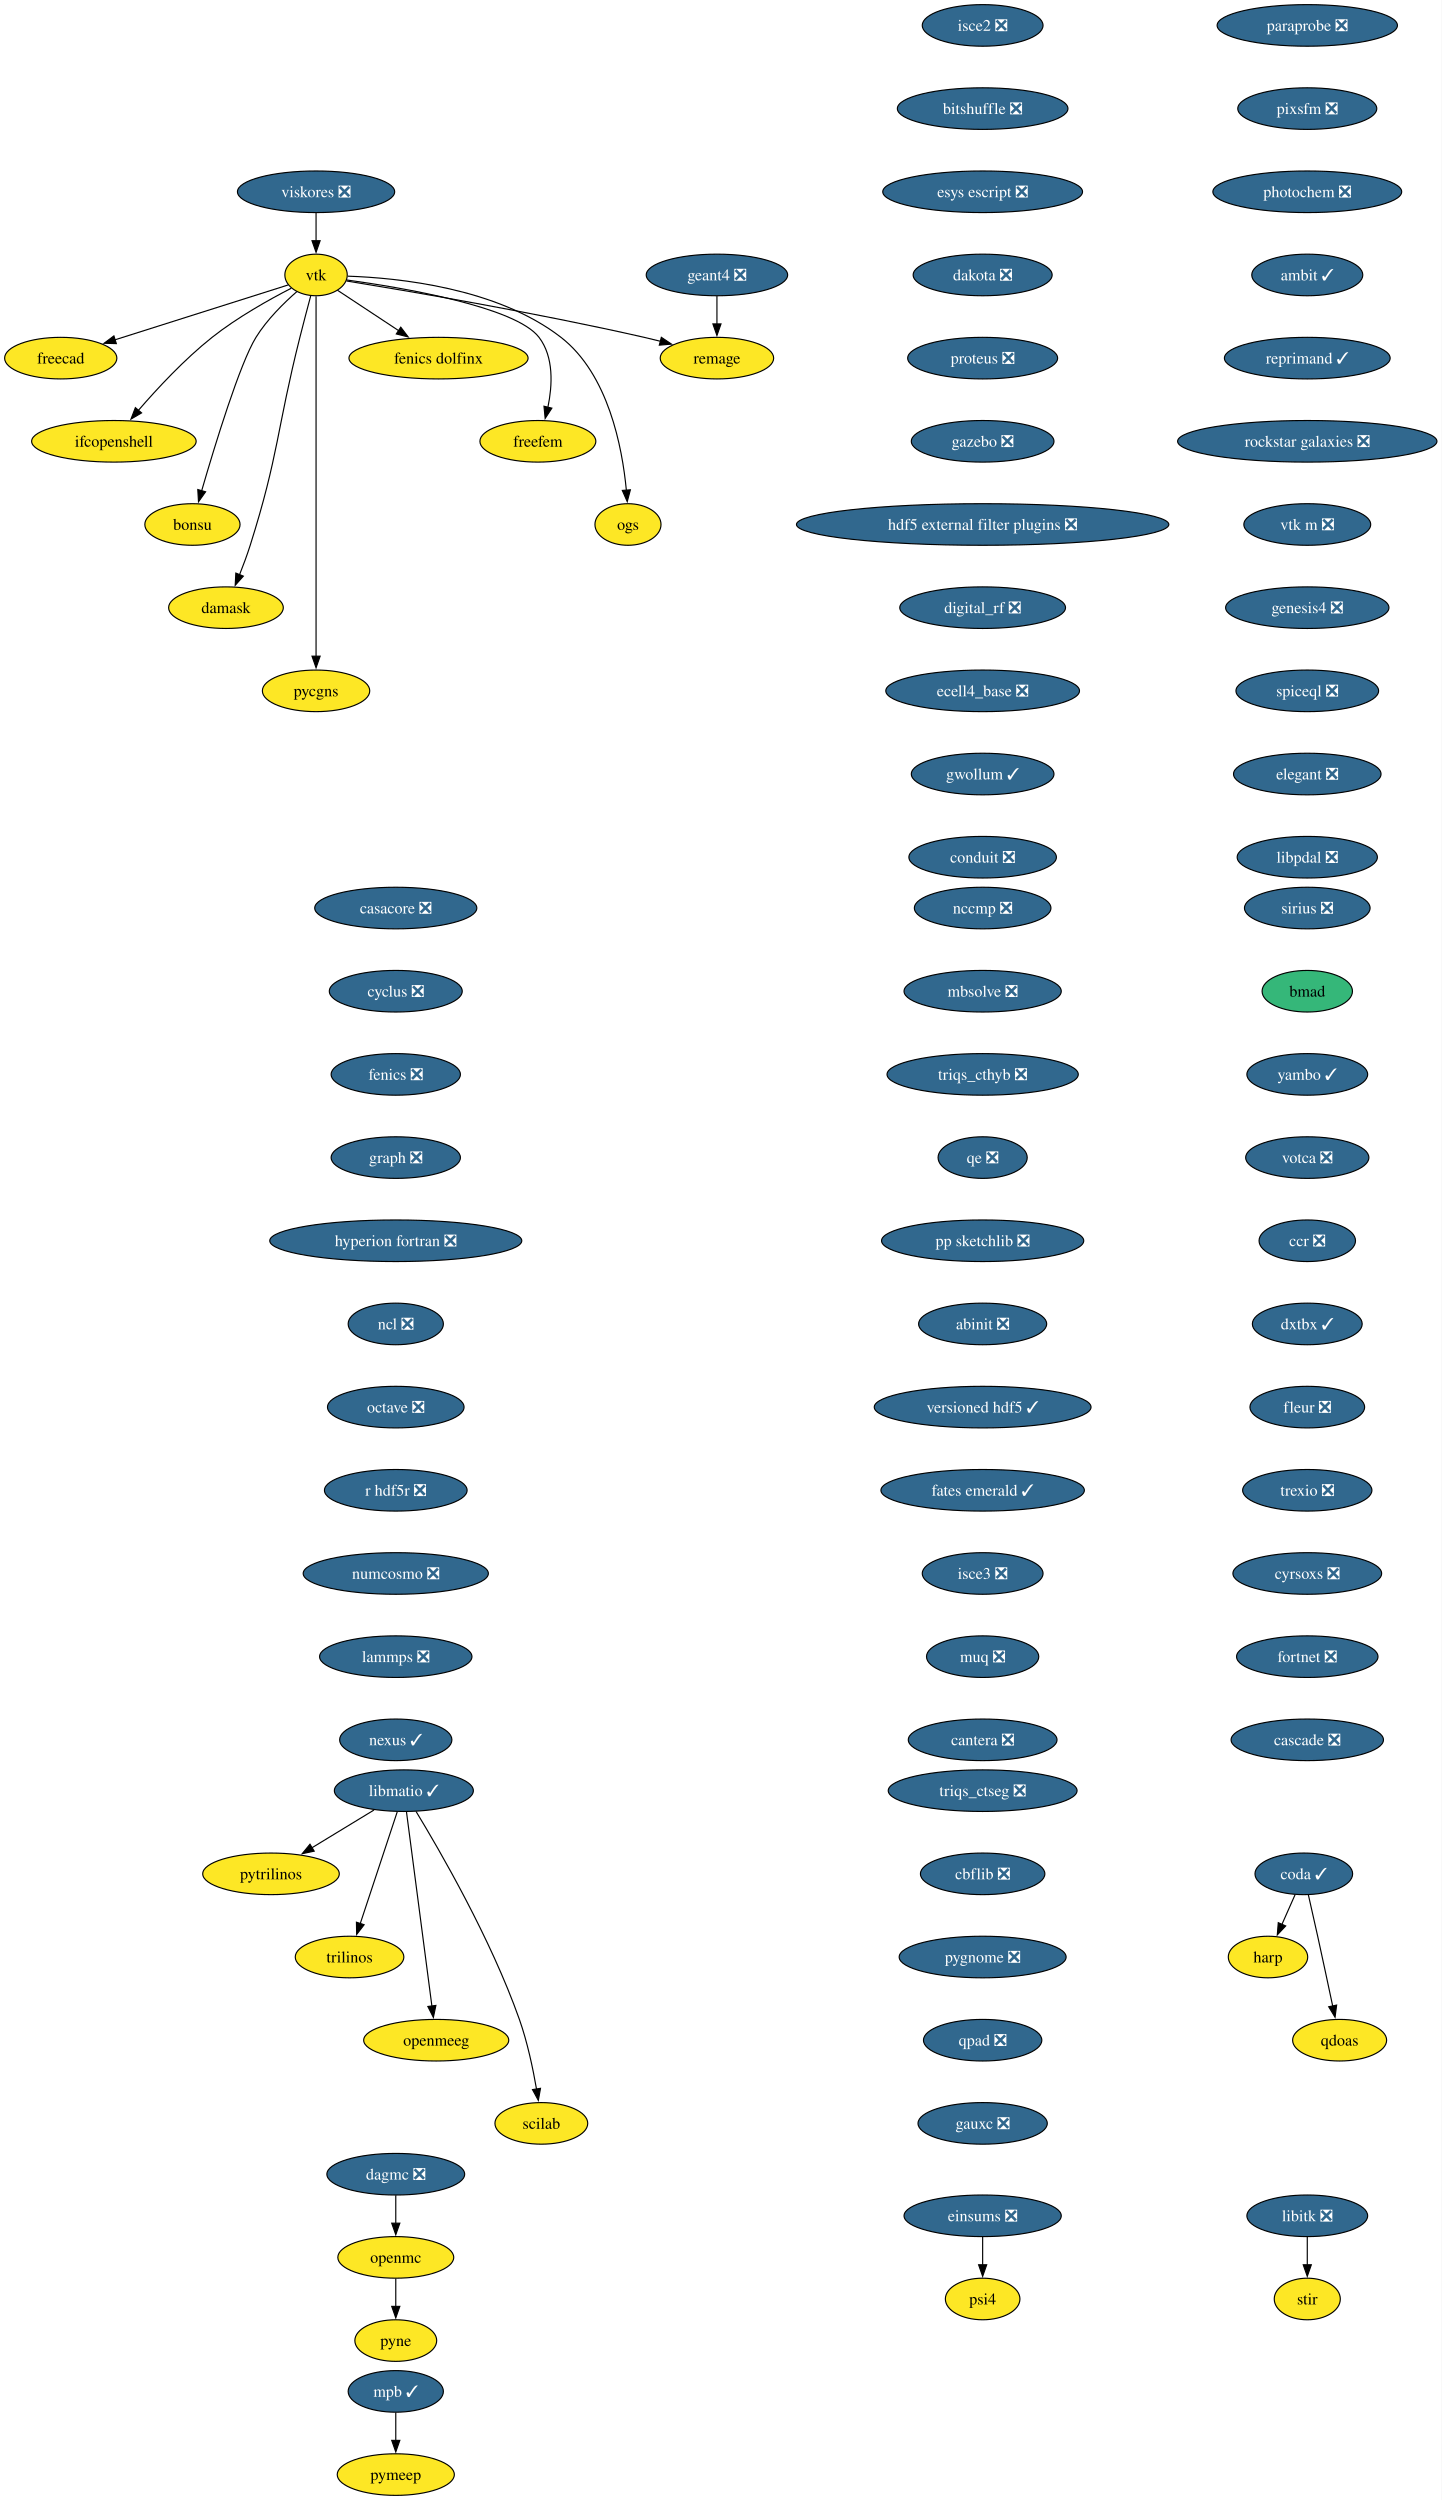
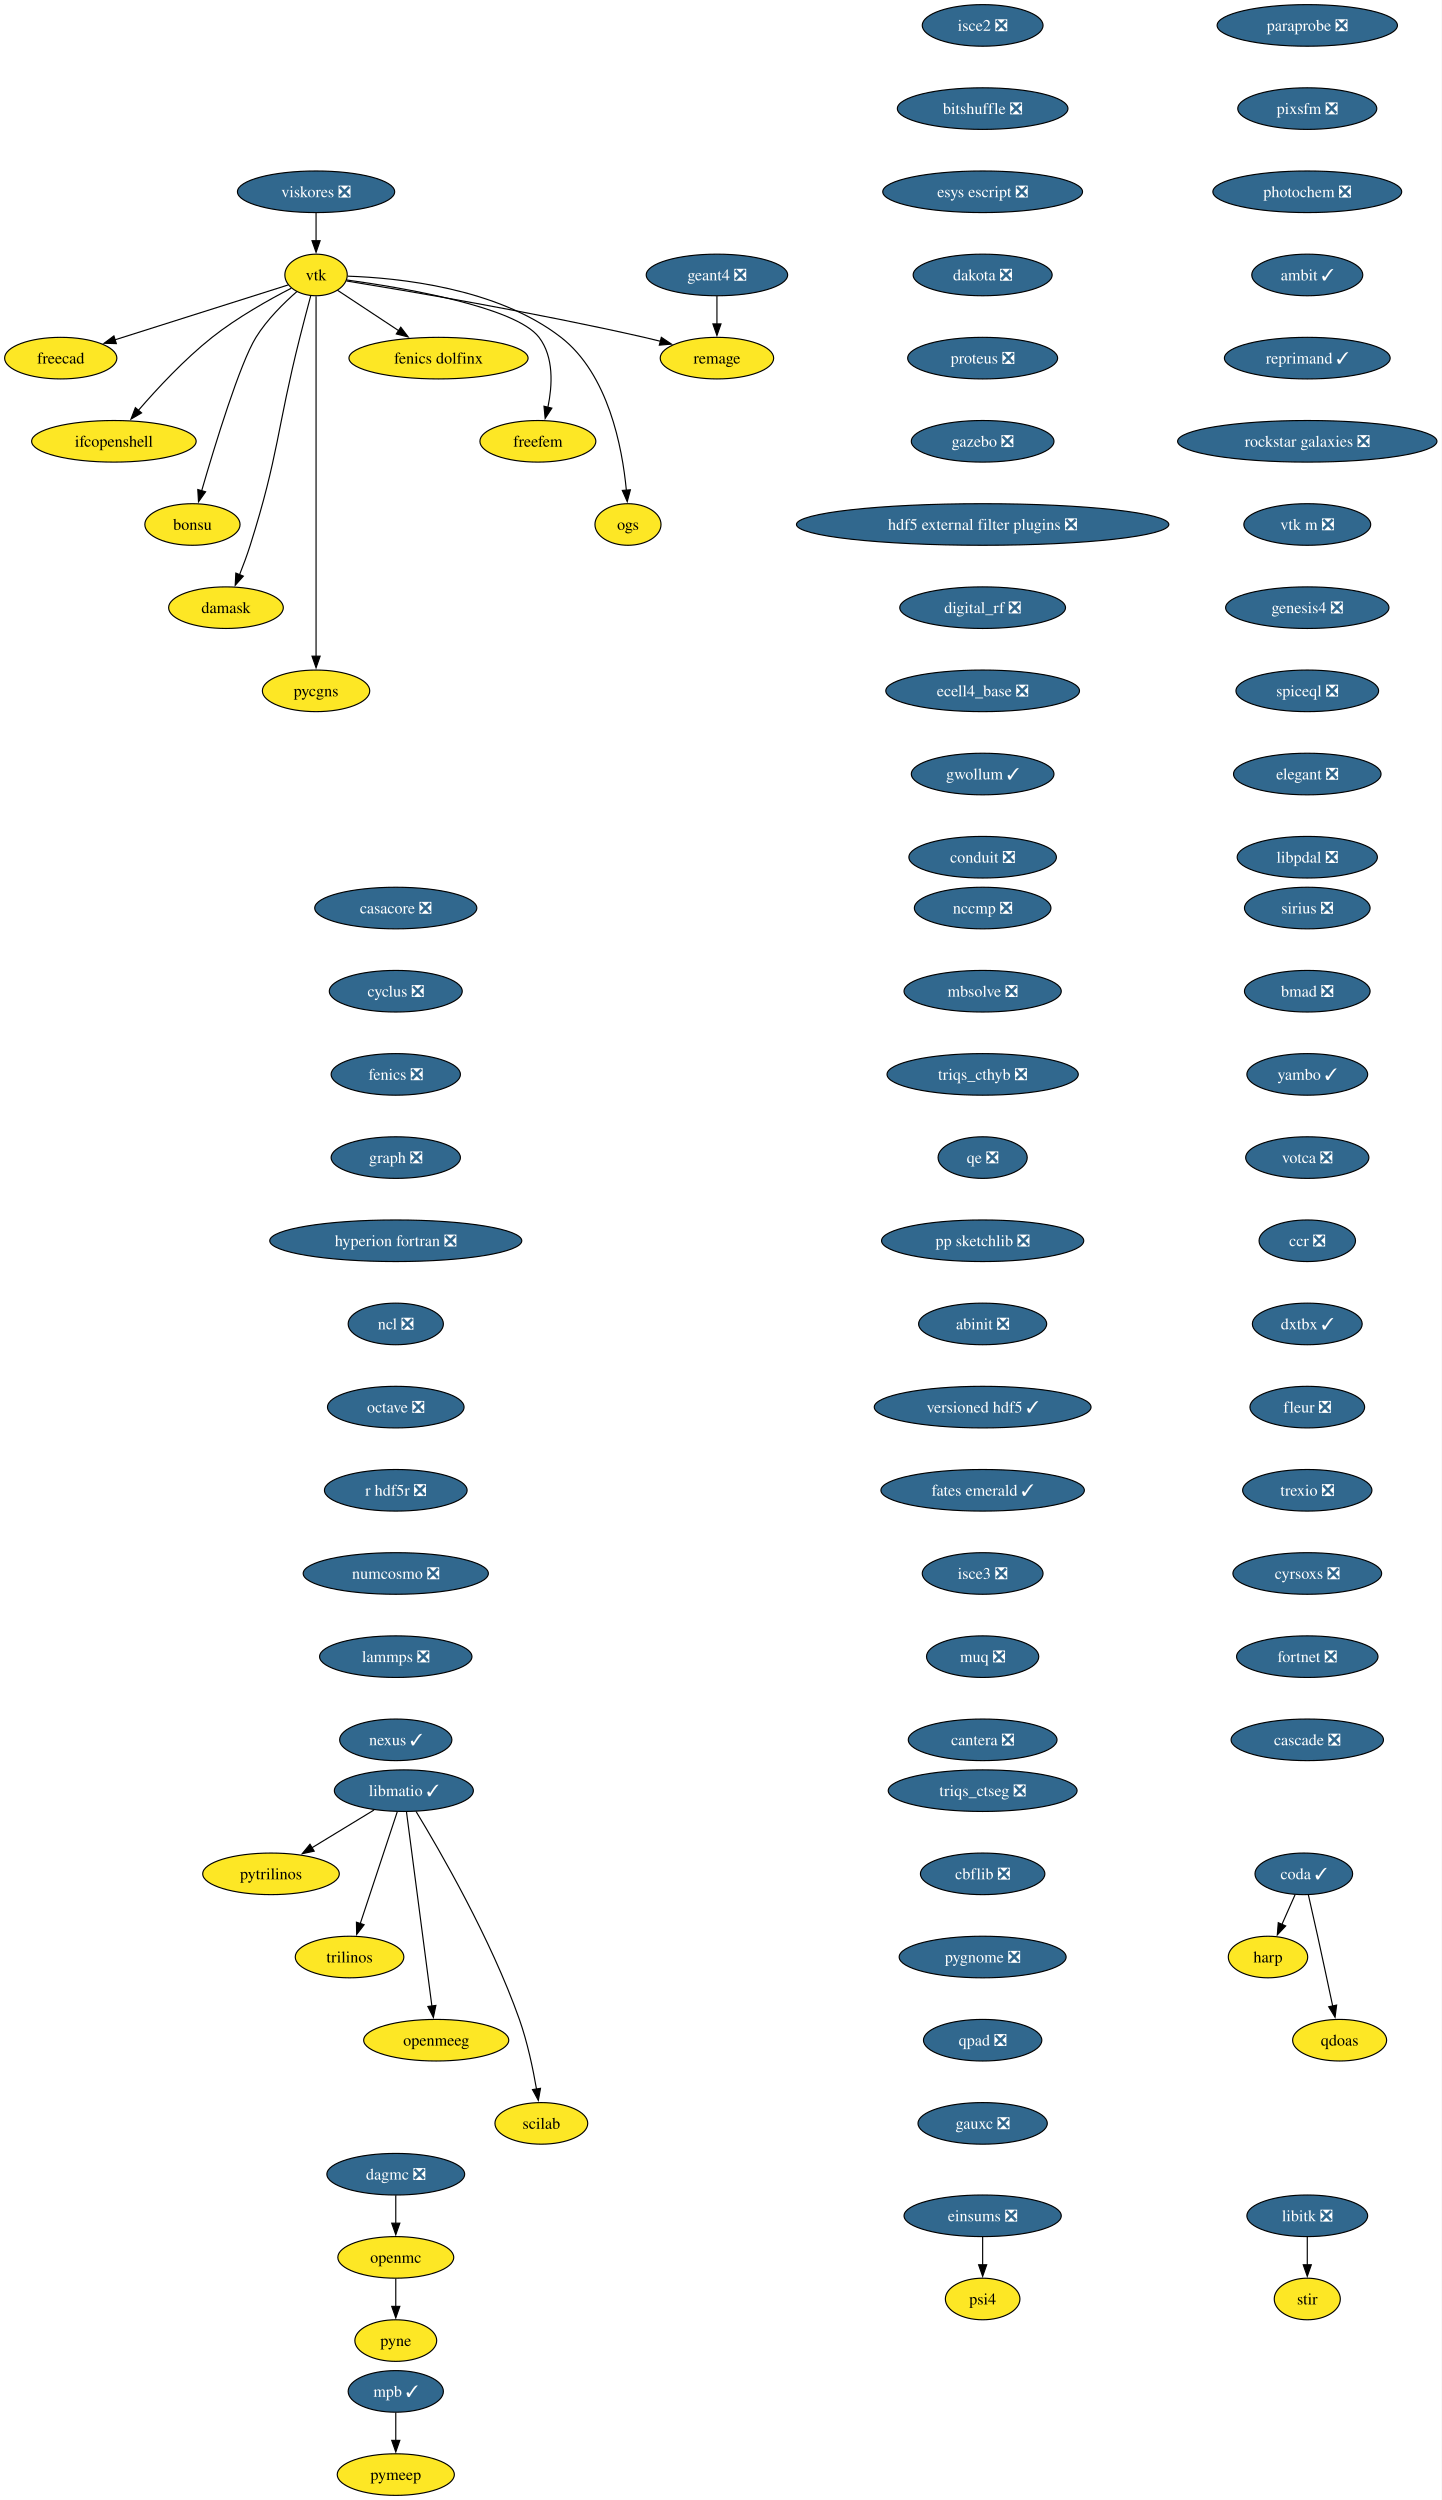
<svg xmlns="http://www.w3.org/2000/svg" xmlns:xlink="http://www.w3.org/1999/xlink" width="1248pt" height="2164pt" viewBox="0.00 0.00 1248.00 2164.00">
  <g id="graph0" class="graph" transform="scale(1 1) rotate(0) translate(4 2160)">
    <polygon fill="white" stroke="none" points="-4,4 -4,-2160 1243.82,-2160 1243.82,4 -4,4" />
    <g id="node1" class="node">
      <g id="a_node1">
        <a xlink:href="https://github.com/conda-forge/casacore-feedstock/pull/111" xlink:title="casacore ❎">
          <ellipse fill="#31688e" stroke="black" cx="338.58" cy="-1374" rx="70.15" ry="18" />
          <text xml:space="preserve" text-anchor="middle" x="338.58" y="-1369.33" font-family="Times,serif" font-size="14.00" fill="white">casacore ❎</text>
        </a>
      </g>
    </g>
    <g id="node2" class="node">
      <g id="a_node2">
        <a xlink:href="https://github.com/conda-forge/cyclus-feedstock/pull/112" xlink:title="cyclus ❎">
          <ellipse fill="#31688e" stroke="black" cx="338.58" cy="-1302" rx="57.52" ry="18" />
          <text xml:space="preserve" text-anchor="middle" x="338.58" y="-1297.33" font-family="Times,serif" font-size="14.00" fill="white">cyclus ❎</text>
        </a>
      </g>
    </g>
    <g id="node3" class="node">
      <g id="a_node3">
        <a xlink:href="https://github.com/conda-forge/fenics-feedstock/pull/287" xlink:title="fenics ❎">
          <ellipse fill="#31688e" stroke="black" cx="338.58" cy="-1230" rx="55.94" ry="18" />
          <text xml:space="preserve" text-anchor="middle" x="338.58" y="-1225.33" font-family="Times,serif" font-size="14.00" fill="white">fenics ❎</text>
        </a>
      </g>
    </g>
    <g id="node4" class="node">
      <g id="a_node4">
        <a xlink:href="https://github.com/conda-forge/graph-feedstock/pull/14" xlink:title="graph ❎">
          <ellipse fill="#31688e" stroke="black" cx="338.58" cy="-1158" rx="55.94" ry="18" />
          <text xml:space="preserve" text-anchor="middle" x="338.58" y="-1153.33" font-family="Times,serif" font-size="14.00" fill="white">graph ❎</text>
        </a>
      </g>
    </g>
    <g id="node5" class="node">
      <g id="a_node5">
        <a xlink:href="https://github.com/conda-forge/hyperion-fortran-feedstock/pull/36" xlink:title="hyperion fortran ❎">
          <ellipse fill="#31688e" stroke="black" cx="338.58" cy="-1086" rx="109.08" ry="18" />
          <text xml:space="preserve" text-anchor="middle" x="338.58" y="-1081.33" font-family="Times,serif" font-size="14.00" fill="white">hyperion fortran ❎</text>
        </a>
      </g>
    </g>
    <g id="node6" class="node">
      <g id="a_node6">
        <a xlink:href="https://github.com/conda-forge/ncl-feedstock/pull/171" xlink:title="ncl ❎">
          <ellipse fill="#31688e" stroke="black" cx="338.58" cy="-1014" rx="41.21" ry="18" />
          <text xml:space="preserve" text-anchor="middle" x="338.58" y="-1009.33" font-family="Times,serif" font-size="14.00" fill="white">ncl ❎</text>
        </a>
      </g>
    </g>
    <g id="node14" class="node">
      <g id="a_node14">
        <a xlink:href="https://github.com/conda-forge/octave-feedstock/pull/158" xlink:title="octave ❎">
          <ellipse fill="#31688e" stroke="black" cx="338.58" cy="-942" rx="59.1" ry="18" />
          <text xml:space="preserve" text-anchor="middle" x="338.58" y="-937.33" font-family="Times,serif" font-size="14.00" fill="white">octave ❎</text>
        </a>
      </g>
    </g>
    <g id="node7" class="node">
      <g id="a_node7">
        <a xlink:href="https://github.com/conda-forge/libitk-feedstock/pull/112" xlink:title="libitk ❎">
          <ellipse fill="#31688e" stroke="black" cx="1127.58" cy="-242" rx="52.26" ry="18" />
          <text xml:space="preserve" text-anchor="middle" x="1127.58" y="-237.32" font-family="Times,serif" font-size="14.00" fill="white">libitk ❎</text>
        </a>
      </g>
    </g>
    <g id="node8" class="node">
      <g id="a_node8">
        <a xlink:href="https://github.com/conda-forge/stir-feedstock" xlink:title="stir">
          <ellipse fill="#fde725" stroke="black" cx="1127.58" cy="-170" rx="28.59" ry="18" />
          <text xml:space="preserve" text-anchor="middle" x="1127.58" y="-165.32" font-family="Times,serif" font-size="14.00">stir</text>
        </a>
      </g>
    </g>
    <g id="edge6" class="edge">
      <path fill="none" stroke="black" d="M1127.58,-223.7C1127.58,-216.41 1127.58,-207.73 1127.58,-199.54" />
      <polygon fill="black" stroke="black" points="1131.08,-199.62 1127.58,-189.62 1124.08,-199.62 1131.08,-199.62" />
    </g>
    <g id="node9" class="node">
      <g id="a_node9">
        <a xlink:href="https://github.com/conda-forge/libmatio-feedstock/pull/62" xlink:title="libmatio ✓">
          <ellipse fill="#31688e" stroke="black" cx="345.58" cy="-610" rx="60.15" ry="18" />
          <text xml:space="preserve" text-anchor="middle" x="345.58" y="-605.33" font-family="Times,serif" font-size="14.00" fill="white">libmatio ✓</text>
        </a>
      </g>
    </g>
    <g id="node10" class="node">
      <g id="a_node10">
        <a xlink:href="https://github.com/conda-forge/pytrilinos-feedstock" xlink:title="pytrilinos">
          <ellipse fill="#fde725" stroke="black" cx="230.58" cy="-538" rx="59.1" ry="18" />
          <text xml:space="preserve" text-anchor="middle" x="230.58" y="-533.33" font-family="Times,serif" font-size="14.00">pytrilinos</text>
        </a>
      </g>
    </g>
    <g id="edge7" class="edge">
      <path fill="none" stroke="black" d="M319.77,-593.29C303.94,-583.65 283.44,-571.18 266.09,-560.62" />
      <polygon fill="black" stroke="black" points="267.96,-557.65 257.59,-555.44 264.32,-563.63 267.96,-557.65" />
    </g>
    <g id="node11" class="node">
      <g id="a_node11">
        <a xlink:href="https://github.com/conda-forge/trilinos-feedstock" xlink:title="trilinos">
          <ellipse fill="#fde725" stroke="black" cx="298.58" cy="-466" rx="47" ry="18" />
          <text xml:space="preserve" text-anchor="middle" x="298.58" y="-461.32" font-family="Times,serif" font-size="14.00">trilinos</text>
        </a>
      </g>
    </g>
    <g id="edge8" class="edge">
      <path fill="none" stroke="black" d="M339.82,-591.59C331.84,-567.5 317.36,-523.75 307.86,-495.03" />
      <polygon fill="black" stroke="black" points="311.18,-493.94 304.72,-485.55 304.54,-496.14 311.18,-493.94" />
    </g>
    <g id="node12" class="node">
      <g id="a_node12">
        <a xlink:href="https://github.com/conda-forge/openmeeg-feedstock" xlink:title="openmeeg">
          <ellipse fill="#fde725" stroke="black" cx="373.58" cy="-394" rx="62.78" ry="18" />
          <text xml:space="preserve" text-anchor="middle" x="373.58" y="-389.32" font-family="Times,serif" font-size="14.00">openmeeg</text>
        </a>
      </g>
    </g>
    <g id="edge9" class="edge">
      <path fill="none" stroke="black" d="M347.82,-591.85C352.62,-555.14 363.94,-468.66 369.85,-423.53" />
      <polygon fill="black" stroke="black" points="373.3,-424.1 371.13,-413.73 366.36,-423.19 373.3,-424.1" />
    </g>
    <g id="node13" class="node">
      <g id="a_node13">
        <a xlink:href="https://github.com/conda-forge/scilab-feedstock" xlink:title="scilab">
          <ellipse fill="#fde725" stroke="black" cx="464.58" cy="-322" rx="40.16" ry="18" />
          <text xml:space="preserve" text-anchor="middle" x="464.58" y="-317.32" font-family="Times,serif" font-size="14.00">scilab</text>
        </a>
      </g>
    </g>
    <g id="edge10" class="edge">
      <path fill="none" stroke="black" d="M356.12,-592.02C376.36,-558.72 420.83,-481.97 445.58,-412 452.51,-392.39 457.34,-369.42 460.39,-351.73" />
      <polygon fill="black" stroke="black" points="463.84,-352.35 461.98,-341.92 456.93,-351.23 463.84,-352.35" />
    </g>
    <g id="node15" class="node">
      <g id="a_node15">
        <a xlink:href="https://github.com/conda-forge/r-hdf5r-feedstock/pull/44" xlink:title="r hdf5r ❎">
          <ellipse fill="#31688e" stroke="black" cx="338.58" cy="-870" rx="61.73" ry="18" />
          <text xml:space="preserve" text-anchor="middle" x="338.58" y="-865.33" font-family="Times,serif" font-size="14.00" fill="white">r hdf5r ❎</text>
        </a>
      </g>
    </g>
    <g id="node18" class="node">
      <g id="a_node18">
        <a xlink:href="https://github.com/conda-forge/numcosmo-feedstock/pull/110" xlink:title="numcosmo ❎">
          <ellipse fill="#31688e" stroke="black" cx="338.58" cy="-798" rx="80.14" ry="18" />
          <text xml:space="preserve" text-anchor="middle" x="338.58" y="-793.33" font-family="Times,serif" font-size="14.00" fill="white">numcosmo ❎</text>
        </a>
      </g>
    </g>
    <g id="node16" class="node">
      <g id="a_node16">
        <a xlink:href="https://github.com/conda-forge/openmc-feedstock" xlink:title="openmc">
          <ellipse fill="#fde725" stroke="black" cx="338.58" cy="-206" rx="50.16" ry="18" />
          <text xml:space="preserve" text-anchor="middle" x="338.58" y="-201.33" font-family="Times,serif" font-size="14.00">openmc</text>
        </a>
      </g>
    </g>
    <g id="node17" class="node">
      <g id="a_node17">
        <a xlink:href="https://github.com/conda-forge/pyne-feedstock" xlink:title="pyne">
          <ellipse fill="#fde725" stroke="black" cx="338.58" cy="-134" rx="35.42" ry="18" />
          <text xml:space="preserve" text-anchor="middle" x="338.58" y="-129.32" font-family="Times,serif" font-size="14.00">pyne</text>
        </a>
      </g>
    </g>
    <g id="edge13" class="edge">
      <path fill="none" stroke="black" d="M338.58,-187.7C338.58,-180.41 338.58,-171.73 338.58,-163.54" />
      <polygon fill="black" stroke="black" points="342.08,-163.62 338.58,-153.62 335.08,-163.62 342.08,-163.62" />
    </g>
    <g id="node29" class="node">
      <g id="a_node29">
        <a xlink:href="https://github.com/conda-forge/lammps-feedstock/pull/239" xlink:title="lammps ❎">
          <ellipse fill="#31688e" stroke="black" cx="338.58" cy="-726" rx="65.94" ry="18" />
          <text xml:space="preserve" text-anchor="middle" x="338.58" y="-721.33" font-family="Times,serif" font-size="14.00" fill="white">lammps ❎</text>
        </a>
      </g>
    </g>
    <g id="node19" class="node">
      <g id="a_node19">
        <a xlink:href="https://github.com/conda-forge/vtk-feedstock" xlink:title="vtk">
          <ellipse fill="#fde725" stroke="black" cx="269.58" cy="-1922" rx="27.01" ry="18" />
          <text xml:space="preserve" text-anchor="middle" x="269.58" y="-1917.33" font-family="Times,serif" font-size="14.00">vtk</text>
        </a>
      </g>
    </g>
    <g id="node20" class="node">
      <g id="a_node20">
        <a xlink:href="https://github.com/conda-forge/freecad-feedstock" xlink:title="freecad">
          <ellipse fill="#fde725" stroke="black" cx="48.58" cy="-1850" rx="48.58" ry="18" />
          <text xml:space="preserve" text-anchor="middle" x="48.58" y="-1845.33" font-family="Times,serif" font-size="14.00">freecad</text>
        </a>
      </g>
    </g>
    <g id="edge15" class="edge">
      <path fill="none" stroke="black" d="M245.51,-1913.38C209.64,-1902.02 141.49,-1880.43 95.54,-1865.87" />
      <polygon fill="black" stroke="black" points="96.69,-1862.57 86.1,-1862.88 94.58,-1869.24 96.69,-1862.57" />
    </g>
    <g id="node21" class="node">
      <g id="a_node21">
        <a xlink:href="https://github.com/conda-forge/ifcopenshell-feedstock" xlink:title="ifcopenshell">
          <ellipse fill="#fde725" stroke="black" cx="94.58" cy="-1778" rx="71.2" ry="18" />
          <text xml:space="preserve" text-anchor="middle" x="94.58" y="-1773.33" font-family="Times,serif" font-size="14.00">ifcopenshell</text>
        </a>
      </g>
    </g>
    <g id="edge16" class="edge">
      <path fill="none" stroke="black" d="M248.15,-1910.53C229.22,-1900.8 201.32,-1885.23 179.58,-1868 155.69,-1849.07 132.03,-1823.6 115.76,-1804.76" />
      <polygon fill="black" stroke="black" points="118.53,-1802.6 109.38,-1797.25 113.19,-1807.14 118.53,-1802.6" />
    </g>
    <g id="node22" class="node">
      <g id="a_node22">
        <a xlink:href="https://github.com/conda-forge/bonsu-feedstock" xlink:title="bonsu">
          <ellipse fill="#fde725" stroke="black" cx="162.58" cy="-1706" rx="41.21" ry="18" />
          <text xml:space="preserve" text-anchor="middle" x="162.58" y="-1701.33" font-family="Times,serif" font-size="14.00">bonsu</text>
        </a>
      </g>
    </g>
    <g id="edge17" class="edge">
      <path fill="none" stroke="black" d="M253.06,-1907.68C241.71,-1897.77 227.05,-1883.36 217.58,-1868 203.64,-1845.39 182.15,-1775.11 170.59,-1735.28" />
      <polygon fill="black" stroke="black" points="173.95,-1734.31 167.82,-1725.67 167.22,-1736.25 173.95,-1734.31" />
    </g>
    <g id="node23" class="node">
      <g id="a_node23">
        <a xlink:href="https://github.com/conda-forge/damask-feedstock" xlink:title="damask">
          <ellipse fill="#fde725" stroke="black" cx="191.58" cy="-1634" rx="49.63" ry="18" />
          <text xml:space="preserve" text-anchor="middle" x="191.58" y="-1629.33" font-family="Times,serif" font-size="14.00">damask</text>
        </a>
      </g>
    </g>
    <g id="edge18" class="edge">
      <path fill="none" stroke="black" d="M264.94,-1903.84C262.16,-1893.48 258.6,-1880 255.58,-1868 235.52,-1788.23 237.35,-1766.43 212.58,-1688 209.91,-1679.56 206.55,-1670.56 203.3,-1662.41" />
      <polygon fill="black" stroke="black" points="206.62,-1661.29 199.59,-1653.36 200.15,-1663.94 206.62,-1661.29" />
    </g>
    <g id="node24" class="node">
      <g id="a_node24">
        <a xlink:href="https://github.com/conda-forge/pycgns-feedstock" xlink:title="pycgns">
          <ellipse fill="#fde725" stroke="black" cx="269.58" cy="-1562" rx="46.47" ry="18" />
          <text xml:space="preserve" text-anchor="middle" x="269.58" y="-1557.33" font-family="Times,serif" font-size="14.00">pycgns</text>
        </a>
      </g>
    </g>
    <g id="edge19" class="edge">
      <path fill="none" stroke="black" d="M269.58,-1903.51C269.58,-1876.71 269.58,-1823.87 269.58,-1779 269.58,-1779 269.58,-1779 269.58,-1705 269.58,-1665.74 269.58,-1620.38 269.58,-1591.69" />
      <polygon fill="black" stroke="black" points="273.08,-1592 269.58,-1582 266.08,-1592 273.08,-1592" />
    </g>
    <g id="node25" class="node">
      <g id="a_node25">
        <a xlink:href="https://github.com/conda-forge/fenics-dolfinx-feedstock" xlink:title="fenics dolfinx">
          <ellipse fill="#fde725" stroke="black" cx="375.58" cy="-1850" rx="77.52" ry="18" />
          <text xml:space="preserve" text-anchor="middle" x="375.58" y="-1845.33" font-family="Times,serif" font-size="14.00">fenics dolfinx</text>
        </a>
      </g>
    </g>
    <g id="edge20" class="edge">
      <path fill="none" stroke="black" d="M288.04,-1908.81C302.66,-1899.16 323.47,-1885.41 341.14,-1873.74" />
      <polygon fill="black" stroke="black" points="342.9,-1876.78 349.31,-1868.35 339.04,-1870.94 342.9,-1876.78" />
    </g>
    <g id="node26" class="node">
      <g id="a_node26">
        <a xlink:href="https://github.com/conda-forge/freefem-feedstock" xlink:title="freefem">
          <ellipse fill="#fde725" stroke="black" cx="461.58" cy="-1778" rx="50.16" ry="18" />
          <text xml:space="preserve" text-anchor="middle" x="461.58" y="-1773.33" font-family="Times,serif" font-size="14.00">freefem</text>
        </a>
      </g>
    </g>
    <g id="edge21" class="edge">
      <path fill="none" stroke="black" d="M295.94,-1917.69C343.9,-1911.08 442.35,-1894.53 462.58,-1868 475.54,-1851.01 474.2,-1826.4 470.24,-1807.36" />
      <polygon fill="black" stroke="black" points="473.68,-1806.7 467.89,-1797.82 466.88,-1808.37 473.68,-1806.7" />
    </g>
    <g id="node27" class="node">
      <g id="a_node27">
        <a xlink:href="https://github.com/conda-forge/ogs-feedstock" xlink:title="ogs">
          <ellipse fill="#fde725" stroke="black" cx="539.58" cy="-1706" rx="28.59" ry="18" />
          <text xml:space="preserve" text-anchor="middle" x="539.58" y="-1701.33" font-family="Times,serif" font-size="14.00">ogs</text>
        </a>
      </g>
    </g>
    <g id="edge22" class="edge">
      <path fill="none" stroke="black" d="M297.01,-1920.95C340.57,-1919.49 426.27,-1910.9 481.58,-1868 522.6,-1836.18 534.65,-1772.79 538.16,-1735.75" />
      <polygon fill="black" stroke="black" points="541.65,-1736.03 538.93,-1725.79 534.67,-1735.49 541.65,-1736.03" />
    </g>
    <g id="node28" class="node">
      <g id="a_node28">
        <a xlink:href="https://github.com/conda-forge/remage-feedstock" xlink:title="remage">
          <ellipse fill="#fde725" stroke="black" cx="616.58" cy="-1850" rx="49.1" ry="18" />
          <text xml:space="preserve" text-anchor="middle" x="616.58" y="-1845.33" font-family="Times,serif" font-size="14.00">remage</text>
        </a>
      </g>
    </g>
    <g id="edge23" class="edge">
      <path fill="none" stroke="black" d="M295.95,-1916.79C346.29,-1908.61 459.44,-1889.45 553.58,-1868 558.18,-1866.95 562.94,-1865.8 567.71,-1864.59" />
      <polygon fill="black" stroke="black" points="568.46,-1868.02 577.26,-1862.12 566.7,-1861.24 568.46,-1868.02" />
    </g>
    <g id="node32" class="node">
      <g id="a_node32">
        <a xlink:href="https://github.com/conda-forge/nexus-feedstock/pull/27" xlink:title="nexus ✓">
          <ellipse fill="#31688e" stroke="black" cx="338.58" cy="-654" rx="48.58" ry="18" />
          <text xml:space="preserve" text-anchor="middle" x="338.58" y="-649.33" font-family="Times,serif" font-size="14.00" fill="white">nexus ✓</text>
        </a>
      </g>
    </g>
    <g id="node30" class="node">
      <g id="a_node30">
        <a xlink:href="https://github.com/conda-forge/mpb-feedstock/pull/51" xlink:title="mpb ✓">
          <ellipse fill="#31688e" stroke="black" cx="338.58" cy="-90" rx="41.21" ry="18" />
          <text xml:space="preserve" text-anchor="middle" x="338.58" y="-85.33" font-family="Times,serif" font-size="14.00" fill="white">mpb ✓</text>
        </a>
      </g>
    </g>
    <g id="node31" class="node">
      <g id="a_node31">
        <a xlink:href="https://github.com/conda-forge/pymeep-feedstock" xlink:title="pymeep">
          <ellipse fill="#fde725" stroke="black" cx="338.58" cy="-18" rx="50.68" ry="18" />
          <text xml:space="preserve" text-anchor="middle" x="338.58" y="-13.32" font-family="Times,serif" font-size="14.00">pymeep</text>
        </a>
      </g>
    </g>
    <g id="edge25" class="edge">
      <path fill="none" stroke="black" d="M338.58,-71.7C338.58,-64.41 338.58,-55.73 338.58,-47.54" />
      <polygon fill="black" stroke="black" points="342.08,-47.62 338.58,-37.62 335.08,-47.62 342.08,-47.62" />
    </g>
    <g id="node33" class="node">
      <g id="a_node33">
        <a xlink:href="https://github.com/conda-forge/geant4-feedstock/pull/95" xlink:title="geant4 ❎">
          <ellipse fill="#31688e" stroke="black" cx="616.58" cy="-1922" rx="61.2" ry="18" />
          <text xml:space="preserve" text-anchor="middle" x="616.58" y="-1917.33" font-family="Times,serif" font-size="14.00" fill="white">geant4 ❎</text>
        </a>
      </g>
    </g>
    <g id="edge27" class="edge">
      <path fill="none" stroke="black" d="M616.58,-1903.7C616.58,-1896.41 616.58,-1887.73 616.58,-1879.54" />
      <polygon fill="black" stroke="black" points="620.08,-1879.62 616.58,-1869.62 613.08,-1879.62 620.08,-1879.62" />
    </g>
    <g id="node34" class="node">
      <g id="a_node34">
        <a xlink:href="https://github.com/conda-forge/isce2-feedstock/pull/83" xlink:title="isce2 ❎">
          <ellipse fill="#31688e" stroke="black" cx="846.58" cy="-2138" rx="52.26" ry="18" />
          <text xml:space="preserve" text-anchor="middle" x="846.58" y="-2133.32" font-family="Times,serif" font-size="14.00" fill="white">isce2 ❎</text>
        </a>
      </g>
    </g>
    <g id="node35" class="node">
      <g id="a_node35">
        <a xlink:href="https://github.com/conda-forge/bitshuffle-feedstock/pull/64" xlink:title="bitshuffle ❎">
          <ellipse fill="#31688e" stroke="black" cx="846.58" cy="-2066" rx="73.83" ry="18" />
          <text xml:space="preserve" text-anchor="middle" x="846.58" y="-2061.32" font-family="Times,serif" font-size="14.00" fill="white">bitshuffle ❎</text>
        </a>
      </g>
    </g>
    <g id="node36" class="node">
      <g id="a_node36">
        <a xlink:href="https://github.com/conda-forge/esys-escript-feedstock/pull/83" xlink:title="esys escript ❎">
          <ellipse fill="#31688e" stroke="black" cx="846.58" cy="-1994" rx="86.46" ry="18" />
          <text xml:space="preserve" text-anchor="middle" x="846.58" y="-1989.33" font-family="Times,serif" font-size="14.00" fill="white">esys escript ❎</text>
        </a>
      </g>
    </g>
    <g id="node37" class="node">
      <g id="a_node37">
        <a xlink:href="https://github.com/conda-forge/dakota-feedstock/pull/61" xlink:title="dakota ❎">
          <ellipse fill="#31688e" stroke="black" cx="846.58" cy="-1922" rx="60.15" ry="18" />
          <text xml:space="preserve" text-anchor="middle" x="846.58" y="-1917.33" font-family="Times,serif" font-size="14.00" fill="white">dakota ❎</text>
        </a>
      </g>
    </g>
    <g id="node38" class="node">
      <g id="a_node38">
        <a xlink:href="https://github.com/conda-forge/proteus-feedstock/pull/78" xlink:title="proteus ❎">
          <ellipse fill="#31688e" stroke="black" cx="846.58" cy="-1850" rx="64.89" ry="18" />
          <text xml:space="preserve" text-anchor="middle" x="846.58" y="-1845.33" font-family="Times,serif" font-size="14.00" fill="white">proteus ❎</text>
        </a>
      </g>
    </g>
    <g id="node39" class="node">
      <g id="a_node39">
        <a xlink:href="https://github.com/conda-forge/gazebo-feedstock/pull/259" xlink:title="gazebo ❎">
          <ellipse fill="#31688e" stroke="black" cx="846.58" cy="-1778" rx="61.73" ry="18" />
          <text xml:space="preserve" text-anchor="middle" x="846.58" y="-1773.33" font-family="Times,serif" font-size="14.00" fill="white">gazebo ❎</text>
        </a>
      </g>
    </g>
    <g id="node40" class="node">
      <g id="a_node40">
        <a xlink:href="https://github.com/conda-forge/hdf5-external-filter-plugins-feedstock/pull/29" xlink:title="hdf5 external filter plugins ❎">
          <ellipse fill="#31688e" stroke="black" cx="846.58" cy="-1706" rx="161.17" ry="18" />
          <text xml:space="preserve" text-anchor="middle" x="846.58" y="-1701.33" font-family="Times,serif" font-size="14.00" fill="white">hdf5 external filter plugins ❎</text>
        </a>
      </g>
    </g>
    <g id="node41" class="node">
      <g id="a_node41">
        <a xlink:href="https://github.com/conda-forge/digital_rf-feedstock/pull/42" xlink:title="digital_rf ❎">
          <ellipse fill="#31688e" stroke="black" cx="846.58" cy="-1634" rx="71.73" ry="18" />
          <text xml:space="preserve" text-anchor="middle" x="846.58" y="-1629.33" font-family="Times,serif" font-size="14.00" fill="white">digital_rf ❎</text>
        </a>
      </g>
    </g>
    <g id="node42" class="node">
      <g id="a_node42">
        <a xlink:href="https://github.com/conda-forge/ecell4_base-feedstock/pull/37" xlink:title="ecell4_base ❎">
          <ellipse fill="#31688e" stroke="black" cx="846.58" cy="-1562" rx="83.83" ry="18" />
          <text xml:space="preserve" text-anchor="middle" x="846.58" y="-1557.33" font-family="Times,serif" font-size="14.00" fill="white">ecell4_base ❎</text>
        </a>
      </g>
    </g>
    <g id="node43" class="node">
      <g id="a_node43">
        <a xlink:href="https://github.com/conda-forge/gwollum-feedstock/pull/74" xlink:title="gwollum ✓">
          <ellipse fill="#31688e" stroke="black" cx="846.58" cy="-1490" rx="61.73" ry="18" />
          <text xml:space="preserve" text-anchor="middle" x="846.58" y="-1485.33" font-family="Times,serif" font-size="14.00" fill="white">gwollum ✓</text>
        </a>
      </g>
    </g>
    <g id="node44" class="node">
      <g id="a_node44">
        <a xlink:href="https://github.com/conda-forge/conduit-feedstock/pull/59" xlink:title="conduit ❎">
          <ellipse fill="#31688e" stroke="black" cx="846.58" cy="-1418" rx="63.84" ry="18" />
          <text xml:space="preserve" text-anchor="middle" x="846.58" y="-1413.33" font-family="Times,serif" font-size="14.00" fill="white">conduit ❎</text>
        </a>
      </g>
    </g>
    <g id="node45" class="node">
      <g id="a_node45">
        <a xlink:href="https://github.com/conda-forge/dagmc-feedstock/pull/42" xlink:title="dagmc ❎">
          <ellipse fill="#31688e" stroke="black" cx="338.58" cy="-278" rx="59.63" ry="18" />
          <text xml:space="preserve" text-anchor="middle" x="338.58" y="-273.32" font-family="Times,serif" font-size="14.00" fill="white">dagmc ❎</text>
        </a>
      </g>
    </g>
    <g id="edge38" class="edge">
      <path fill="none" stroke="black" d="M338.58,-259.7C338.58,-252.41 338.58,-243.73 338.58,-235.54" />
      <polygon fill="black" stroke="black" points="342.08,-235.62 338.58,-225.62 335.08,-235.62 342.08,-235.62" />
    </g>
    <g id="node46" class="node">
      <g id="a_node46">
        <a xlink:href="https://github.com/conda-forge/nccmp-feedstock/pull/27" xlink:title="nccmp ❎">
          <ellipse fill="#31688e" stroke="black" cx="846.58" cy="-1374" rx="59.1" ry="18" />
          <text xml:space="preserve" text-anchor="middle" x="846.58" y="-1369.33" font-family="Times,serif" font-size="14.00" fill="white">nccmp ❎</text>
        </a>
      </g>
    </g>
    <g id="node47" class="node">
      <g id="a_node47">
        <a xlink:href="https://github.com/conda-forge/mbsolve-feedstock/pull/23" xlink:title="mbsolve ❎">
          <ellipse fill="#31688e" stroke="black" cx="846.58" cy="-1302" rx="68.04" ry="18" />
          <text xml:space="preserve" text-anchor="middle" x="846.58" y="-1297.33" font-family="Times,serif" font-size="14.00" fill="white">mbsolve ❎</text>
        </a>
      </g>
    </g>
    <g id="node48" class="node">
      <g id="a_node48">
        <a xlink:href="https://github.com/conda-forge/triqs_cthyb-feedstock/pull/55" xlink:title="triqs_cthyb ❎">
          <ellipse fill="#31688e" stroke="black" cx="846.58" cy="-1230" rx="82.77" ry="18" />
          <text xml:space="preserve" text-anchor="middle" x="846.58" y="-1225.33" font-family="Times,serif" font-size="14.00" fill="white">triqs_cthyb ❎</text>
        </a>
      </g>
    </g>
    <g id="node49" class="node">
      <g id="a_node49">
        <a xlink:href="https://github.com/conda-forge/qe-feedstock/pull/80" xlink:title="qe ❎">
          <ellipse fill="#31688e" stroke="black" cx="846.58" cy="-1158" rx="38.58" ry="18" />
          <text xml:space="preserve" text-anchor="middle" x="846.58" y="-1153.33" font-family="Times,serif" font-size="14.00" fill="white">qe ❎</text>
        </a>
      </g>
    </g>
    <g id="node50" class="node">
      <g id="a_node50">
        <a xlink:href="https://github.com/conda-forge/pp-sketchlib-feedstock/pull/67" xlink:title="pp sketchlib ❎">
          <ellipse fill="#31688e" stroke="black" cx="846.58" cy="-1086" rx="87.51" ry="18" />
          <text xml:space="preserve" text-anchor="middle" x="846.58" y="-1081.33" font-family="Times,serif" font-size="14.00" fill="white">pp sketchlib ❎</text>
        </a>
      </g>
    </g>
    <g id="node51" class="node">
      <g id="a_node51">
        <a xlink:href="https://github.com/conda-forge/abinit-feedstock/pull/82" xlink:title="abinit ❎">
          <ellipse fill="#31688e" stroke="black" cx="846.58" cy="-1014" rx="55.42" ry="18" />
          <text xml:space="preserve" text-anchor="middle" x="846.58" y="-1009.33" font-family="Times,serif" font-size="14.00" fill="white">abinit ❎</text>
        </a>
      </g>
    </g>
    <g id="node52" class="node">
      <g id="a_node52">
        <a xlink:href="https://github.com/conda-forge/versioned-hdf5-feedstock/pull/20" xlink:title="versioned hdf5 ✓">
          <ellipse fill="#31688e" stroke="black" cx="846.58" cy="-942" rx="93.82" ry="18" />
          <text xml:space="preserve" text-anchor="middle" x="846.58" y="-937.33" font-family="Times,serif" font-size="14.00" fill="white">versioned hdf5 ✓</text>
        </a>
      </g>
    </g>
    <g id="node53" class="node">
      <g id="a_node53">
        <a xlink:href="https://github.com/conda-forge/fates-emerald-feedstock/pull/24" xlink:title="fates emerald ✓">
          <ellipse fill="#31688e" stroke="black" cx="846.58" cy="-870" rx="88.04" ry="18" />
          <text xml:space="preserve" text-anchor="middle" x="846.58" y="-865.33" font-family="Times,serif" font-size="14.00" fill="white">fates emerald ✓</text>
        </a>
      </g>
    </g>
    <g id="node54" class="node">
      <g id="a_node54">
        <a xlink:href="https://github.com/conda-forge/isce3-feedstock/pull/113" xlink:title="isce3 ❎">
          <ellipse fill="#31688e" stroke="black" cx="846.58" cy="-798" rx="52.26" ry="18" />
          <text xml:space="preserve" text-anchor="middle" x="846.58" y="-793.33" font-family="Times,serif" font-size="14.00" fill="white">isce3 ❎</text>
        </a>
      </g>
    </g>
    <g id="node55" class="node">
      <g id="a_node55">
        <a xlink:href="https://github.com/conda-forge/muq-feedstock/pull/60" xlink:title="muq ❎">
          <ellipse fill="#31688e" stroke="black" cx="846.58" cy="-726" rx="48.58" ry="18" />
          <text xml:space="preserve" text-anchor="middle" x="846.58" y="-721.33" font-family="Times,serif" font-size="14.00" fill="white">muq ❎</text>
        </a>
      </g>
    </g>
    <g id="node56" class="node">
      <g id="a_node56">
        <a xlink:href="https://github.com/conda-forge/cantera-feedstock/pull/70" xlink:title="cantera ❎">
          <ellipse fill="#31688e" stroke="black" cx="846.58" cy="-654" rx="64.36" ry="18" />
          <text xml:space="preserve" text-anchor="middle" x="846.58" y="-649.33" font-family="Times,serif" font-size="14.00" fill="white">cantera ❎</text>
        </a>
      </g>
    </g>
    <g id="node57" class="node">
      <g id="a_node57">
        <a xlink:href="https://github.com/conda-forge/sirius-feedstock/pull/37" xlink:title="sirius ❎">
          <ellipse fill="#31688e" stroke="black" cx="1127.58" cy="-1374" rx="54.36" ry="18" />
          <text xml:space="preserve" text-anchor="middle" x="1127.58" y="-1369.33" font-family="Times,serif" font-size="14.00" fill="white">sirius ❎</text>
        </a>
      </g>
    </g>
    <g id="node58" class="node">
      <g id="a_node58">
-         <a xlink:href="https://github.com/conda-forge/bmad-feedstock" xlink:title="bmad">
-           <ellipse fill="#35b779" stroke="black" cx="1127.58" cy="-1302" rx="39.11" ry="18" />
-           <text xml:space="preserve" text-anchor="middle" x="1127.58" y="-1297.33" font-family="Times,serif" font-size="14.00">bmad</text>
+         <a xlink:href="https://github.com/conda-forge/bmad-feedstock/pull/705" xlink:title="bmad ❎">
+           <ellipse fill="#31688e" stroke="black" cx="1127.58" cy="-1302" rx="54.36" ry="18" />
+           <text xml:space="preserve" text-anchor="middle" x="1127.58" y="-1297.33" font-family="Times,serif" font-size="14.00" fill="white">bmad ❎</text>
        </a>
      </g>
    </g>
    <g id="node59" class="node">
      <g id="a_node59">
        <a xlink:href="https://github.com/conda-forge/yambo-feedstock/pull/52" xlink:title="yambo ✓">
          <ellipse fill="#31688e" stroke="black" cx="1127.58" cy="-1230" rx="52.26" ry="18" />
          <text xml:space="preserve" text-anchor="middle" x="1127.58" y="-1225.33" font-family="Times,serif" font-size="14.00" fill="white">yambo ✓</text>
        </a>
      </g>
    </g>
    <g id="node60" class="node">
      <g id="a_node60">
        <a xlink:href="https://github.com/conda-forge/votca-feedstock/pull/33" xlink:title="votca ❎">
          <ellipse fill="#31688e" stroke="black" cx="1127.58" cy="-1158" rx="53.31" ry="18" />
          <text xml:space="preserve" text-anchor="middle" x="1127.58" y="-1153.33" font-family="Times,serif" font-size="14.00" fill="white">votca ❎</text>
        </a>
      </g>
    </g>
    <g id="node64" class="node">
      <g id="a_node64">
        <a xlink:href="https://github.com/conda-forge/ccr-feedstock/pull/14" xlink:title="ccr ❎">
          <ellipse fill="#31688e" stroke="black" cx="1127.58" cy="-1086" rx="41.74" ry="18" />
          <text xml:space="preserve" text-anchor="middle" x="1127.58" y="-1081.33" font-family="Times,serif" font-size="14.00" fill="white">ccr ❎</text>
        </a>
      </g>
    </g>
    <g id="node61" class="node">
      <g id="a_node61">
        <a xlink:href="https://github.com/conda-forge/coda-feedstock/pull/44" xlink:title="coda ✓">
          <ellipse fill="#31688e" stroke="black" cx="1124.58" cy="-538" rx="42.26" ry="18" />
          <text xml:space="preserve" text-anchor="middle" x="1124.58" y="-533.33" font-family="Times,serif" font-size="14.00" fill="white">coda ✓</text>
        </a>
      </g>
    </g>
    <g id="node62" class="node">
      <g id="a_node62">
        <a xlink:href="https://github.com/conda-forge/harp-feedstock" xlink:title="harp">
          <ellipse fill="#fde725" stroke="black" cx="1093.58" cy="-466" rx="34.37" ry="18" />
          <text xml:space="preserve" text-anchor="middle" x="1093.58" y="-461.32" font-family="Times,serif" font-size="14.00">harp</text>
        </a>
      </g>
    </g>
    <g id="edge52" class="edge">
      <path fill="none" stroke="black" d="M1117.07,-520.05C1113.65,-512.32 1109.5,-502.96 1105.65,-494.27" />
      <polygon fill="black" stroke="black" points="1108.88,-492.9 1101.63,-485.17 1102.48,-495.73 1108.88,-492.9" />
    </g>
    <g id="node63" class="node">
      <g id="a_node63">
        <a xlink:href="https://github.com/conda-forge/qdoas-feedstock" xlink:title="qdoas">
          <ellipse fill="#fde725" stroke="black" cx="1155.58" cy="-394" rx="40.69" ry="18" />
          <text xml:space="preserve" text-anchor="middle" x="1155.58" y="-389.32" font-family="Times,serif" font-size="14.00">qdoas</text>
        </a>
      </g>
    </g>
    <g id="edge53" class="edge">
      <path fill="none" stroke="black" d="M1128.52,-519.83C1130.89,-509.46 1133.94,-495.98 1136.58,-484 1141.02,-463.81 1145.88,-441.02 1149.58,-423.55" />
      <polygon fill="black" stroke="black" points="1152.98,-424.4 1151.62,-413.89 1146.13,-422.95 1152.98,-424.4" />
    </g>
    <g id="node65" class="node">
      <g id="a_node65">
        <a xlink:href="https://github.com/conda-forge/dxtbx-feedstock/pull/98" xlink:title="dxtbx ✓">
          <ellipse fill="#31688e" stroke="black" cx="1127.58" cy="-1014" rx="47.53" ry="18" />
          <text xml:space="preserve" text-anchor="middle" x="1127.58" y="-1009.33" font-family="Times,serif" font-size="14.00" fill="white">dxtbx ✓</text>
        </a>
      </g>
    </g>
    <g id="node66" class="node">
      <g id="a_node66">
        <a xlink:href="https://github.com/conda-forge/fleur-feedstock/pull/28" xlink:title="fleur ❎">
          <ellipse fill="#31688e" stroke="black" cx="1127.58" cy="-942" rx="49.63" ry="18" />
          <text xml:space="preserve" text-anchor="middle" x="1127.58" y="-937.33" font-family="Times,serif" font-size="14.00" fill="white">fleur ❎</text>
        </a>
      </g>
    </g>
    <g id="node67" class="node">
      <g id="a_node67">
        <a xlink:href="https://github.com/conda-forge/trexio-feedstock/pull/20" xlink:title="trexio ❎">
          <ellipse fill="#31688e" stroke="black" cx="1127.58" cy="-870" rx="55.94" ry="18" />
          <text xml:space="preserve" text-anchor="middle" x="1127.58" y="-865.33" font-family="Times,serif" font-size="14.00" fill="white">trexio ❎</text>
        </a>
      </g>
    </g>
    <g id="node68" class="node">
      <g id="a_node68">
        <a xlink:href="https://github.com/conda-forge/cyrsoxs-feedstock/pull/31" xlink:title="cyrsoxs ❎">
          <ellipse fill="#31688e" stroke="black" cx="1127.58" cy="-798" rx="64.36" ry="18" />
          <text xml:space="preserve" text-anchor="middle" x="1127.58" y="-793.33" font-family="Times,serif" font-size="14.00" fill="white">cyrsoxs ❎</text>
        </a>
      </g>
    </g>
    <g id="node69" class="node">
      <g id="a_node69">
        <a xlink:href="https://github.com/conda-forge/fortnet-feedstock/pull/14" xlink:title="fortnet ❎">
          <ellipse fill="#31688e" stroke="black" cx="1127.58" cy="-726" rx="61.2" ry="18" />
          <text xml:space="preserve" text-anchor="middle" x="1127.58" y="-721.33" font-family="Times,serif" font-size="14.00" fill="white">fortnet ❎</text>
        </a>
      </g>
    </g>
    <g id="node70" class="node">
      <g id="a_node70">
        <a xlink:href="https://github.com/conda-forge/cascade-feedstock/pull/42" xlink:title="cascade ❎">
          <ellipse fill="#31688e" stroke="black" cx="1127.58" cy="-654" rx="65.94" ry="18" />
          <text xml:space="preserve" text-anchor="middle" x="1127.58" y="-649.33" font-family="Times,serif" font-size="14.00" fill="white">cascade ❎</text>
        </a>
      </g>
    </g>
    <g id="node71" class="node">
      <g id="a_node71">
        <a xlink:href="https://github.com/conda-forge/paraprobe-feedstock/pull/24" xlink:title="paraprobe ❎">
          <ellipse fill="#31688e" stroke="black" cx="1127.58" cy="-2138" rx="78.04" ry="18" />
          <text xml:space="preserve" text-anchor="middle" x="1127.58" y="-2133.32" font-family="Times,serif" font-size="14.00" fill="white">paraprobe ❎</text>
        </a>
      </g>
    </g>
    <g id="node72" class="node">
      <g id="a_node72">
        <a xlink:href="https://github.com/conda-forge/pixsfm-feedstock/pull/43" xlink:title="pixsfm ❎">
          <ellipse fill="#31688e" stroke="black" cx="1127.58" cy="-2066" rx="60.15" ry="18" />
          <text xml:space="preserve" text-anchor="middle" x="1127.58" y="-2061.32" font-family="Times,serif" font-size="14.00" fill="white">pixsfm ❎</text>
        </a>
      </g>
    </g>
    <g id="node74" class="node">
      <g id="a_node74">
        <a xlink:href="https://github.com/conda-forge/photochem-feedstock/pull/43" xlink:title="photochem ❎">
          <ellipse fill="#31688e" stroke="black" cx="1127.58" cy="-1994" rx="81.72" ry="18" />
          <text xml:space="preserve" text-anchor="middle" x="1127.58" y="-1989.33" font-family="Times,serif" font-size="14.00" fill="white">photochem ❎</text>
        </a>
      </g>
    </g>
    <g id="node73" class="node">
      <g id="a_node73">
        <a xlink:href="https://github.com/conda-forge/psi4-feedstock" xlink:title="psi4">
          <ellipse fill="#fde725" stroke="black" cx="846.58" cy="-170" rx="32.27" ry="18" />
          <text xml:space="preserve" text-anchor="middle" x="846.58" y="-165.32" font-family="Times,serif" font-size="14.00">psi4</text>
        </a>
      </g>
    </g>
    <g id="node75" class="node">
      <g id="a_node75">
        <a xlink:href="https://github.com/conda-forge/ambit-feedstock/pull/19" xlink:title="ambit ✓">
          <ellipse fill="#31688e" stroke="black" cx="1127.58" cy="-1922" rx="48.05" ry="18" />
          <text xml:space="preserve" text-anchor="middle" x="1127.58" y="-1917.33" font-family="Times,serif" font-size="14.00" fill="white">ambit ✓</text>
        </a>
      </g>
    </g>
    <g id="node76" class="node">
      <g id="a_node76">
        <a xlink:href="https://github.com/conda-forge/reprimand-feedstock/pull/12" xlink:title="reprimand ✓">
          <ellipse fill="#31688e" stroke="black" cx="1127.58" cy="-1850" rx="71.73" ry="18" />
          <text xml:space="preserve" text-anchor="middle" x="1127.58" y="-1845.33" font-family="Times,serif" font-size="14.00" fill="white">reprimand ✓</text>
        </a>
      </g>
    </g>
    <g id="node77" class="node">
      <g id="a_node77">
        <a xlink:href="https://github.com/conda-forge/rockstar-galaxies-feedstock/pull/8" xlink:title="rockstar galaxies ❎">
          <ellipse fill="#31688e" stroke="black" cx="1127.58" cy="-1778" rx="112.24" ry="18" />
          <text xml:space="preserve" text-anchor="middle" x="1127.58" y="-1773.33" font-family="Times,serif" font-size="14.00" fill="white">rockstar galaxies ❎</text>
        </a>
      </g>
    </g>
    <g id="node78" class="node">
      <g id="a_node78">
        <a xlink:href="https://github.com/conda-forge/vtk-m-feedstock/pull/20" xlink:title="vtk m ❎">
          <ellipse fill="#31688e" stroke="black" cx="1127.58" cy="-1706" rx="54.89" ry="18" />
          <text xml:space="preserve" text-anchor="middle" x="1127.58" y="-1701.33" font-family="Times,serif" font-size="14.00" fill="white">vtk m ❎</text>
        </a>
      </g>
    </g>
    <g id="node79" class="node">
      <g id="a_node79">
        <a xlink:href="https://github.com/conda-forge/genesis4-feedstock/pull/27" xlink:title="genesis4 ❎">
          <ellipse fill="#31688e" stroke="black" cx="1127.58" cy="-1634" rx="70.68" ry="18" />
          <text xml:space="preserve" text-anchor="middle" x="1127.58" y="-1629.33" font-family="Times,serif" font-size="14.00" fill="white">genesis4 ❎</text>
        </a>
      </g>
    </g>
    <g id="node81" class="node">
      <g id="a_node81">
        <a xlink:href="https://github.com/conda-forge/spiceql-feedstock/pull/51" xlink:title="spiceql ❎">
          <ellipse fill="#31688e" stroke="black" cx="1127.58" cy="-1562" rx="61.73" ry="18" />
          <text xml:space="preserve" text-anchor="middle" x="1127.58" y="-1557.33" font-family="Times,serif" font-size="14.00" fill="white">spiceql ❎</text>
        </a>
      </g>
    </g>
    <g id="node80" class="node">
      <g id="a_node80">
        <a xlink:href="https://github.com/conda-forge/einsums-feedstock/pull/42" xlink:title="einsums ❎">
          <ellipse fill="#31688e" stroke="black" cx="846.58" cy="-242" rx="68.04" ry="18" />
          <text xml:space="preserve" text-anchor="middle" x="846.58" y="-237.32" font-family="Times,serif" font-size="14.00" fill="white">einsums ❎</text>
        </a>
      </g>
    </g>
    <g id="edge68" class="edge">
      <path fill="none" stroke="black" d="M846.58,-223.7C846.58,-216.41 846.58,-207.73 846.58,-199.54" />
      <polygon fill="black" stroke="black" points="850.08,-199.62 846.58,-189.62 843.08,-199.62 850.08,-199.62" />
    </g>
    <g id="node82" class="node">
      <g id="a_node82">
        <a xlink:href="https://github.com/conda-forge/elegant-feedstock/pull/31" xlink:title="elegant ❎">
          <ellipse fill="#31688e" stroke="black" cx="1127.58" cy="-1490" rx="63.84" ry="18" />
          <text xml:space="preserve" text-anchor="middle" x="1127.58" y="-1485.33" font-family="Times,serif" font-size="14.00" fill="white">elegant ❎</text>
        </a>
      </g>
    </g>
    <g id="node83" class="node">
      <g id="a_node83">
        <a xlink:href="https://github.com/conda-forge/libpdal-feedstock/pull/59" xlink:title="libpdal ❎">
          <ellipse fill="#31688e" stroke="black" cx="1127.58" cy="-1418" rx="60.68" ry="18" />
          <text xml:space="preserve" text-anchor="middle" x="1127.58" y="-1413.33" font-family="Times,serif" font-size="14.00" fill="white">libpdal ❎</text>
        </a>
      </g>
    </g>
    <g id="node84" class="node">
      <g id="a_node84">
        <a xlink:href="https://github.com/conda-forge/triqs_ctseg-feedstock/pull/14" xlink:title="triqs_ctseg ❎">
          <ellipse fill="#31688e" stroke="black" cx="846.58" cy="-610" rx="81.72" ry="18" />
          <text xml:space="preserve" text-anchor="middle" x="846.58" y="-605.33" font-family="Times,serif" font-size="14.00" fill="white">triqs_ctseg ❎</text>
        </a>
      </g>
    </g>
    <g id="node85" class="node">
      <g id="a_node85">
        <a xlink:href="https://github.com/conda-forge/cbflib-feedstock/pull/9" xlink:title="cbflib ❎">
          <ellipse fill="#31688e" stroke="black" cx="846.58" cy="-538" rx="53.84" ry="18" />
          <text xml:space="preserve" text-anchor="middle" x="846.58" y="-533.33" font-family="Times,serif" font-size="14.00" fill="white">cbflib ❎</text>
        </a>
      </g>
    </g>
    <g id="node86" class="node">
      <g id="a_node86">
        <a xlink:href="https://github.com/conda-forge/pygnome-feedstock/pull/27" xlink:title="pygnome ❎">
          <ellipse fill="#31688e" stroke="black" cx="846.58" cy="-466" rx="72.25" ry="18" />
          <text xml:space="preserve" text-anchor="middle" x="846.58" y="-461.32" font-family="Times,serif" font-size="14.00" fill="white">pygnome ❎</text>
        </a>
      </g>
    </g>
    <g id="node87" class="node">
      <g id="a_node87">
        <a xlink:href="https://github.com/conda-forge/qpad-feedstock/pull/4" xlink:title="qpad ❎">
          <ellipse fill="#31688e" stroke="black" cx="846.58" cy="-394" rx="51.21" ry="18" />
          <text xml:space="preserve" text-anchor="middle" x="846.58" y="-389.32" font-family="Times,serif" font-size="14.00" fill="white">qpad ❎</text>
        </a>
      </g>
    </g>
    <g id="node89" class="node">
      <g id="a_node89">
        <a xlink:href="https://github.com/conda-forge/gauxc-feedstock/pull/8" xlink:title="gauxc ❎">
          <ellipse fill="#31688e" stroke="black" cx="846.58" cy="-322" rx="55.94" ry="18" />
          <text xml:space="preserve" text-anchor="middle" x="846.58" y="-317.32" font-family="Times,serif" font-size="14.00" fill="white">gauxc ❎</text>
        </a>
      </g>
    </g>
    <g id="node88" class="node">
      <g id="a_node88">
        <a xlink:href="https://github.com/conda-forge/viskores-feedstock/pull/22" xlink:title="viskores ❎">
          <ellipse fill="#31688e" stroke="black" cx="269.58" cy="-1994" rx="68.04" ry="18" />
          <text xml:space="preserve" text-anchor="middle" x="269.58" y="-1989.33" font-family="Times,serif" font-size="14.00" fill="white">viskores ❎</text>
        </a>
      </g>
    </g>
    <g id="edge75" class="edge">
      <path fill="none" stroke="black" d="M269.58,-1975.7C269.58,-1968.41 269.58,-1959.73 269.58,-1951.54" />
      <polygon fill="black" stroke="black" points="273.08,-1951.62 269.58,-1941.62 266.08,-1951.62 273.08,-1951.62" />
    </g>
  </g>
</svg>
